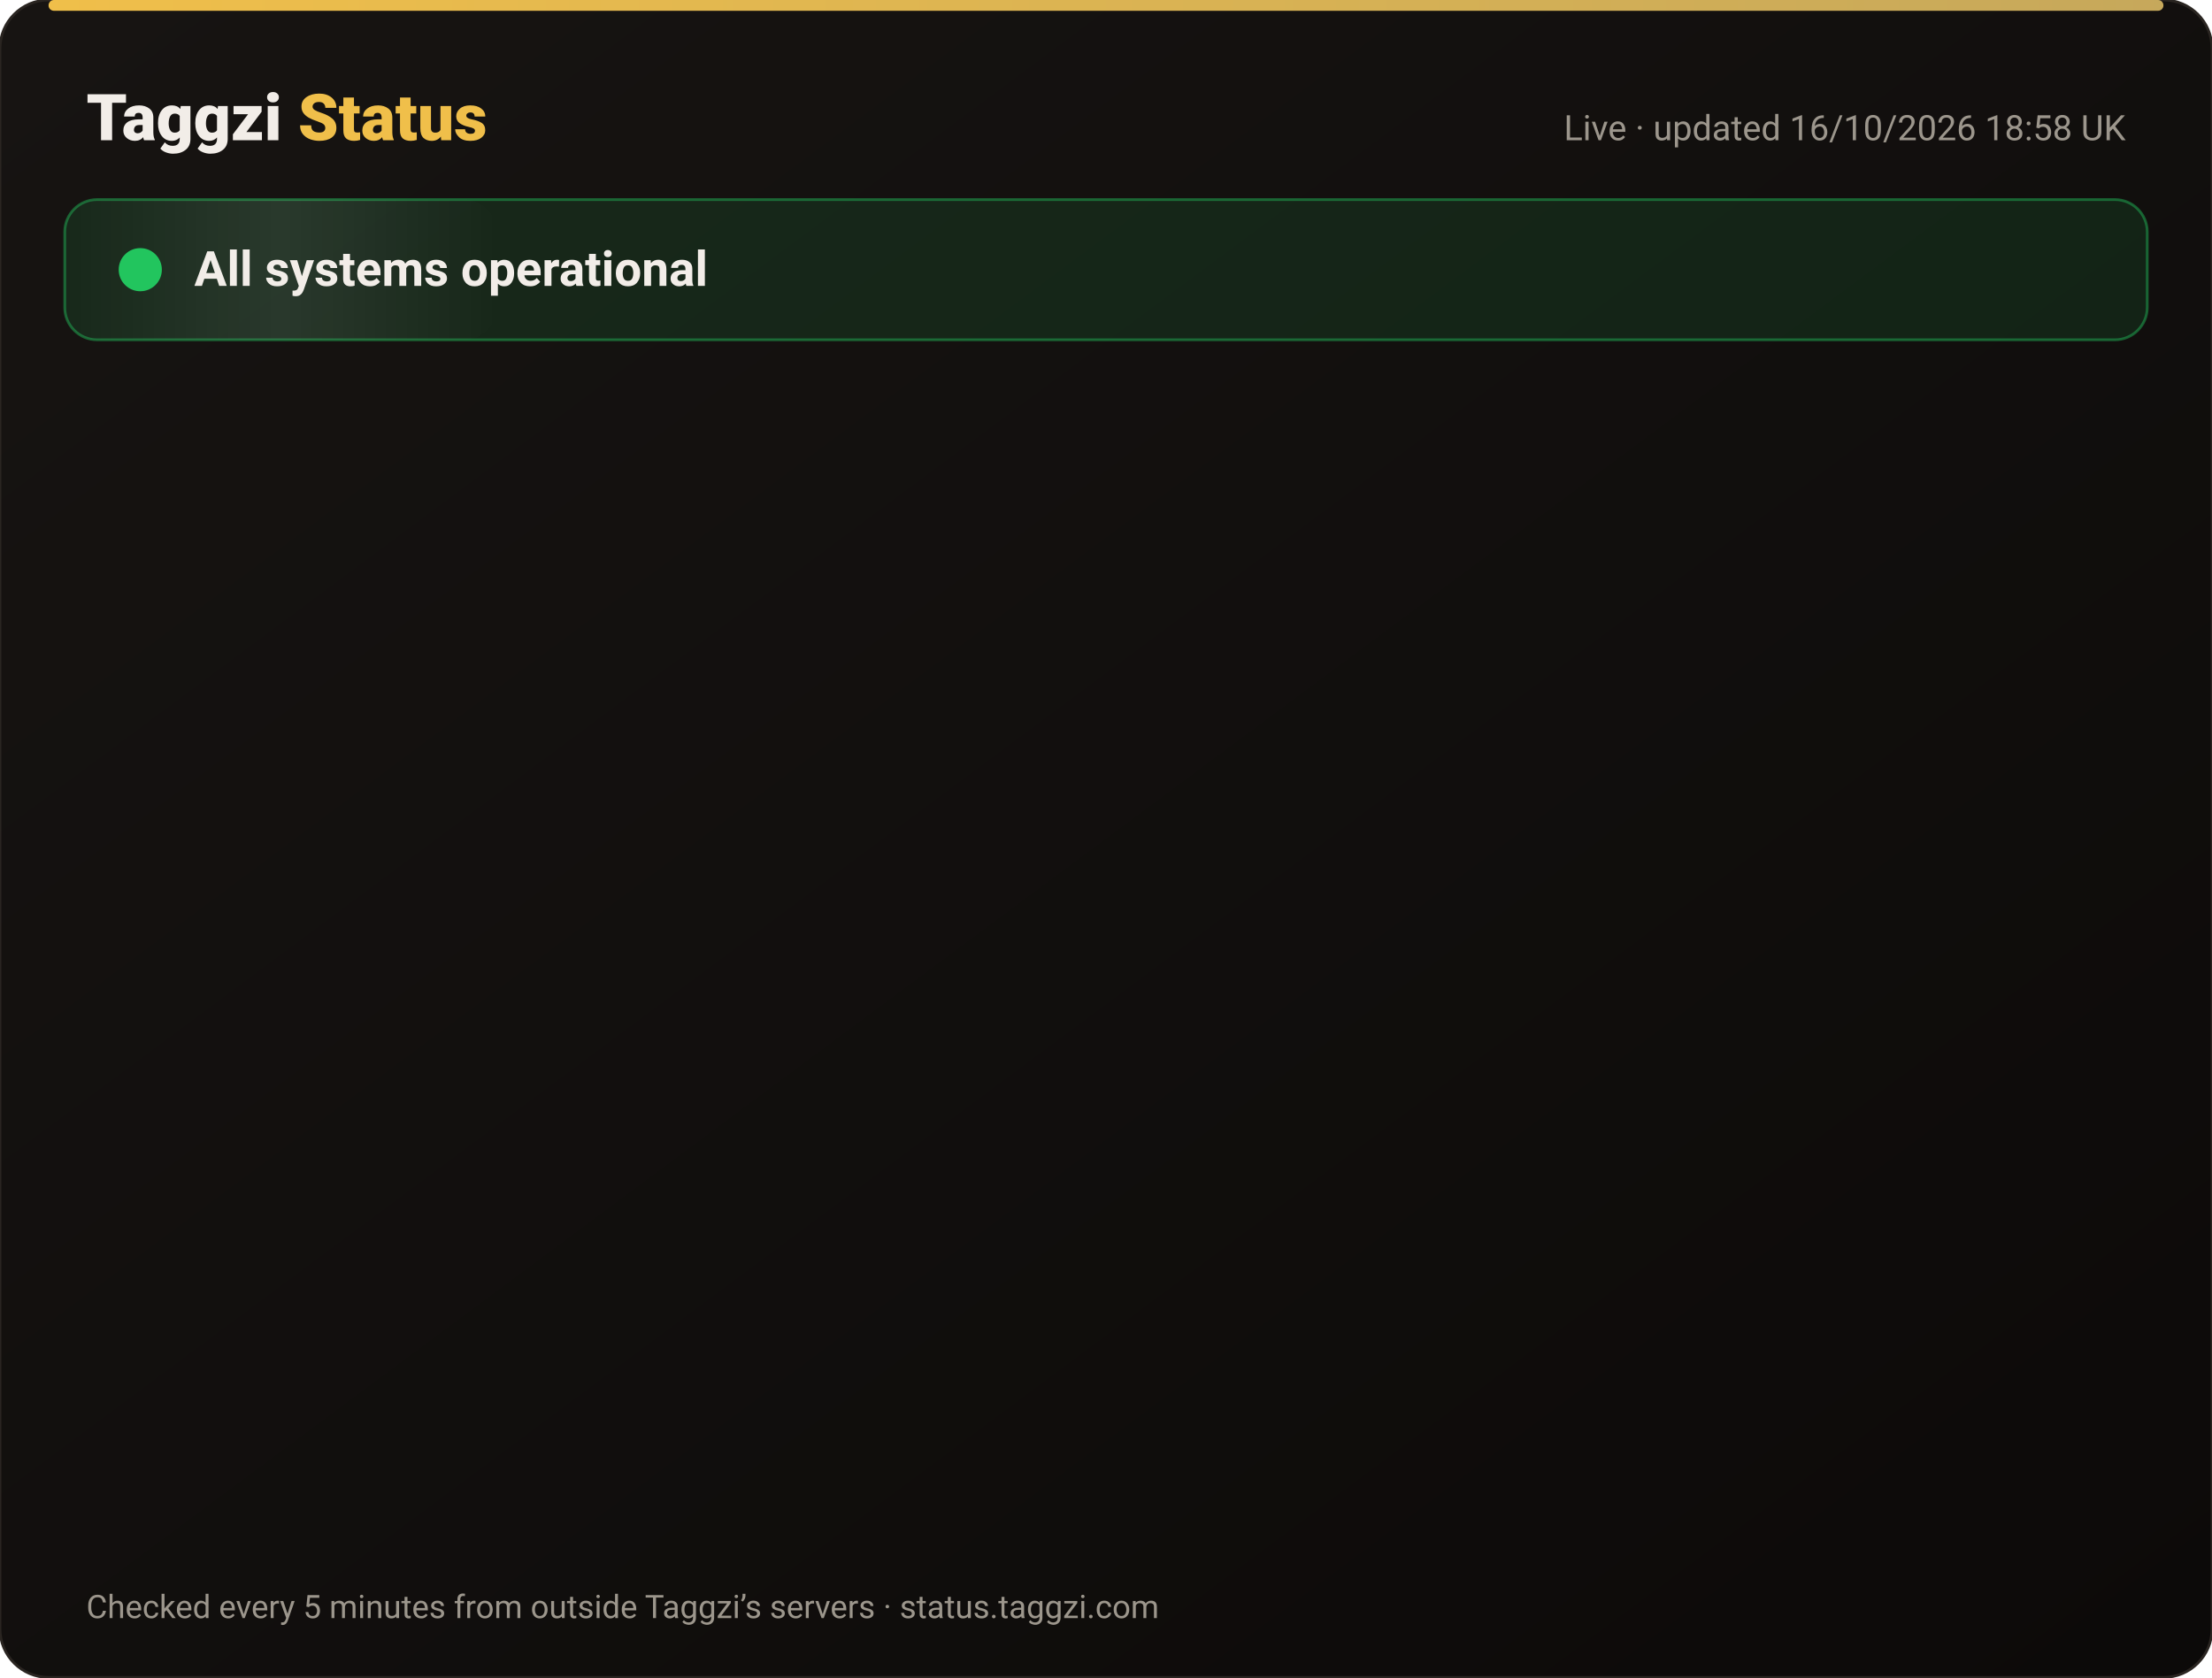
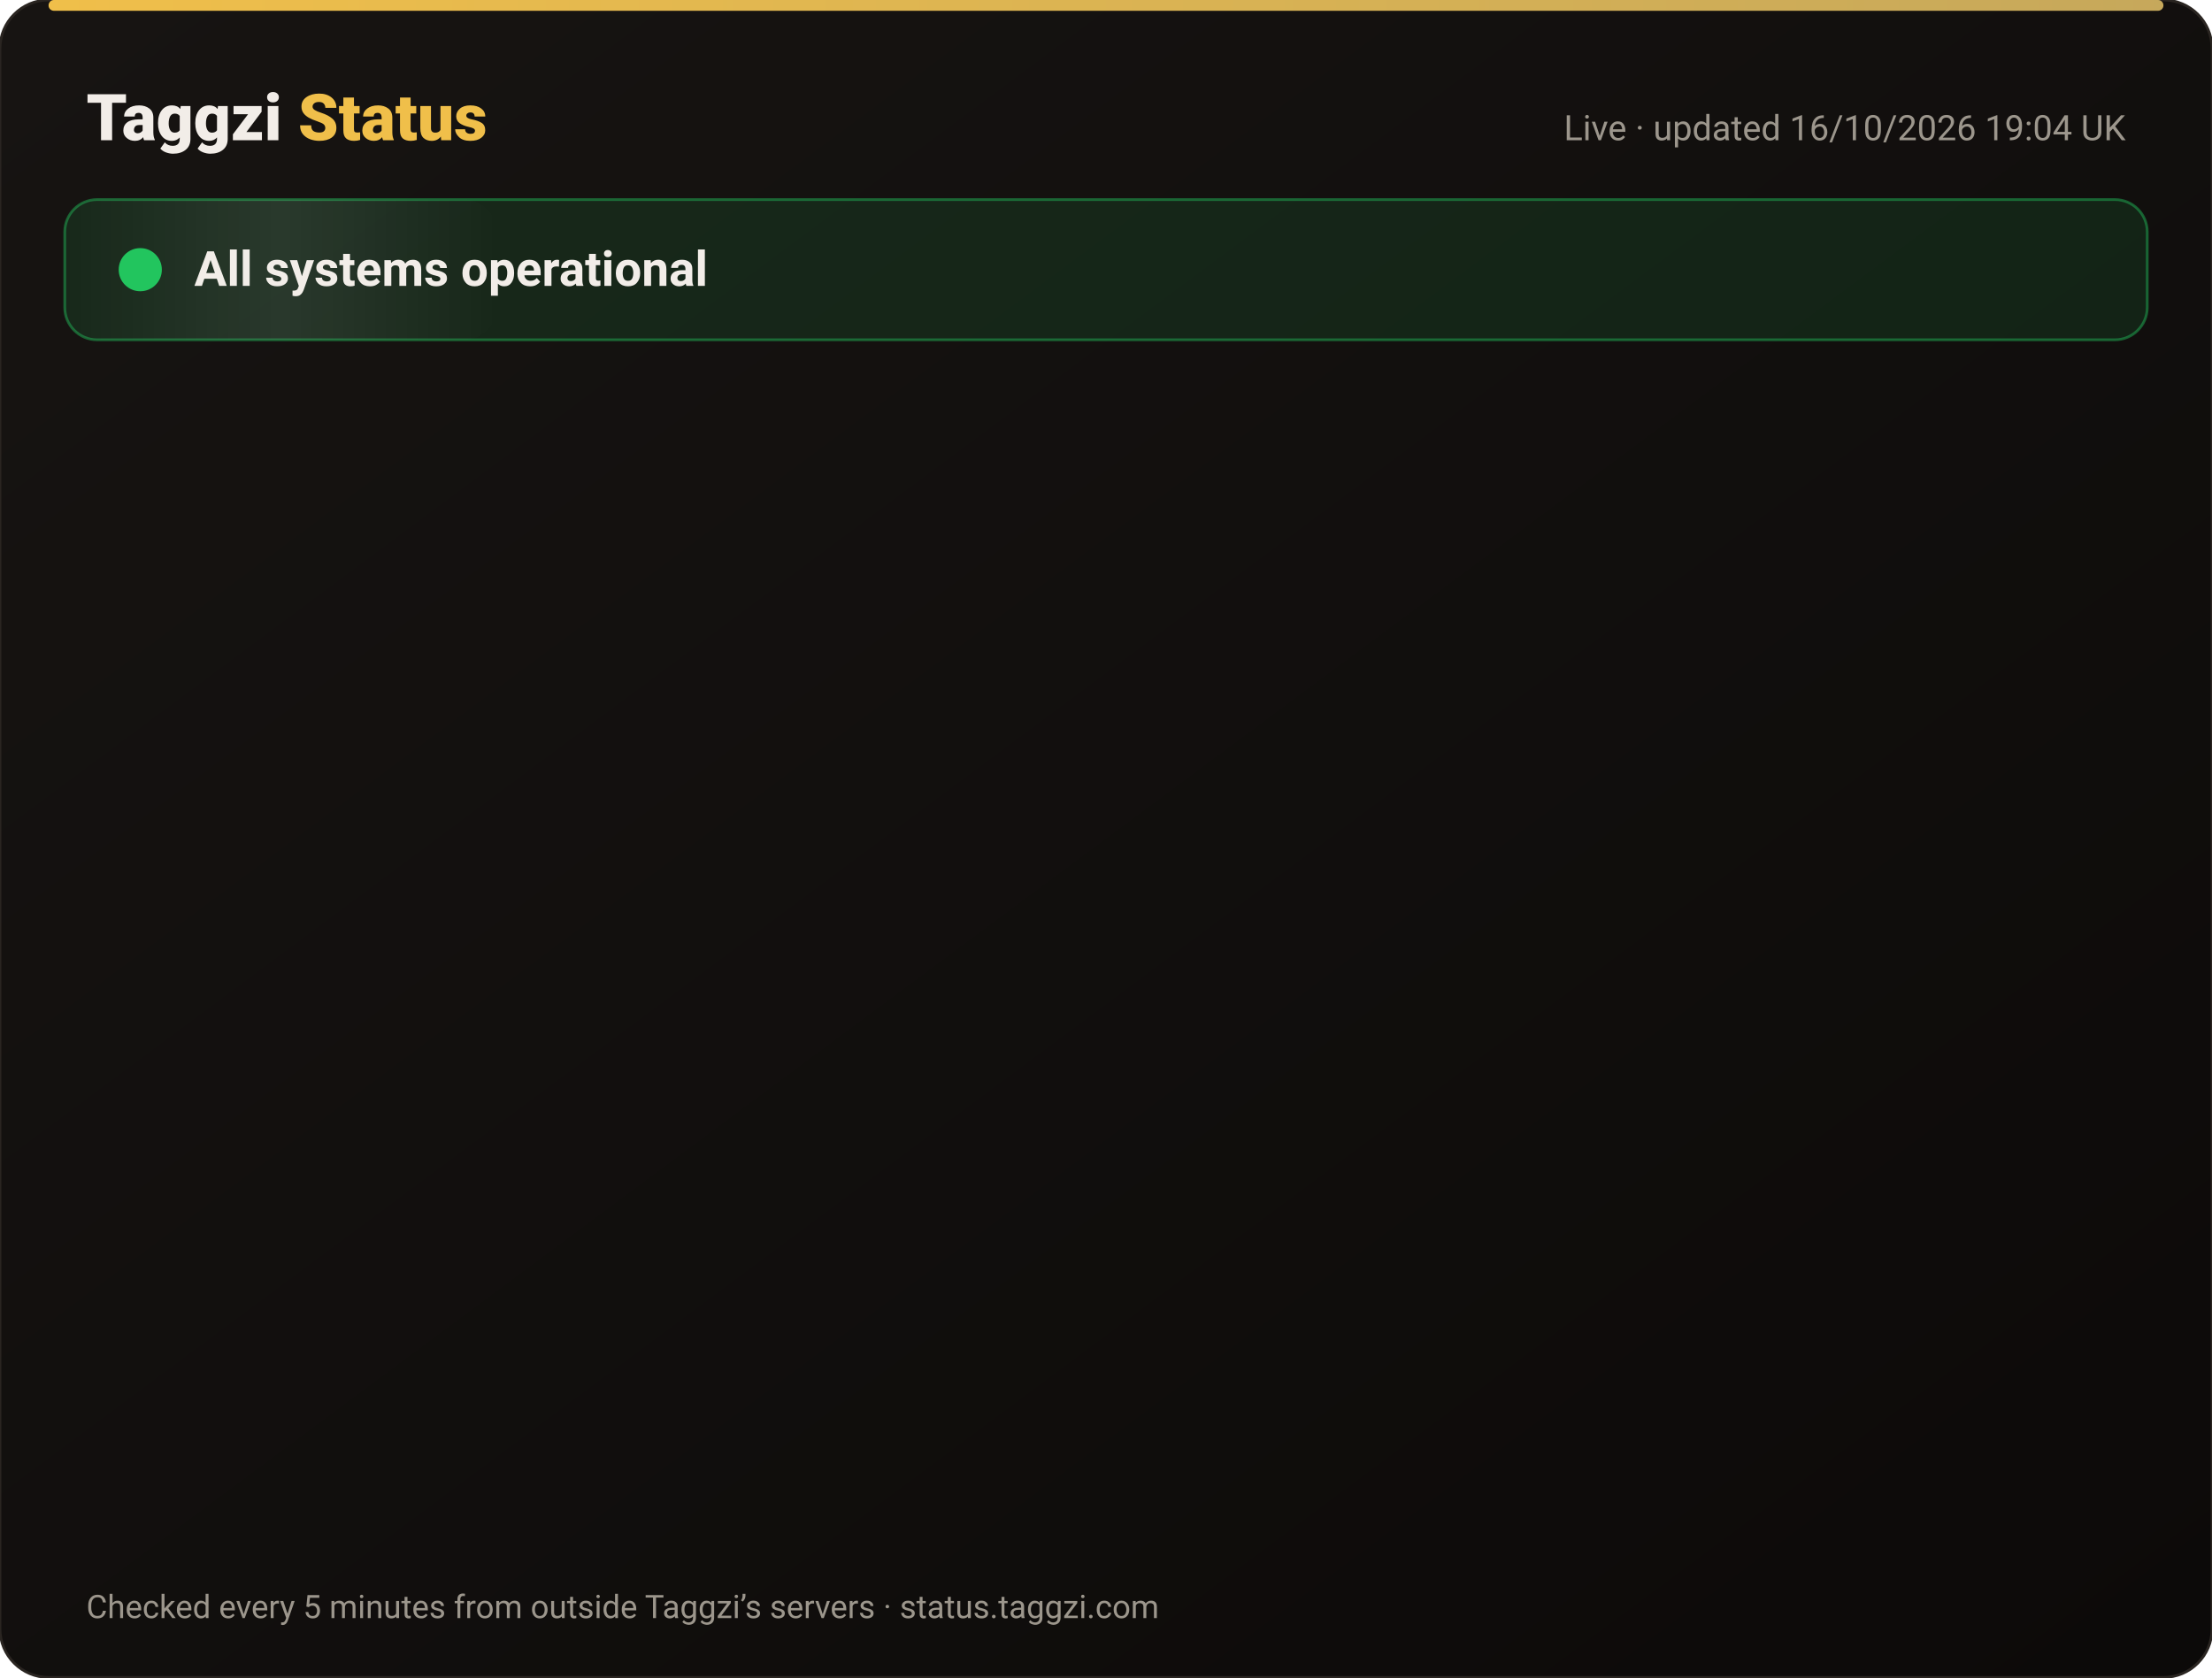
<svg xmlns="http://www.w3.org/2000/svg" width="820" height="622" viewBox="0 0 820 622" font-family="-apple-system,Segoe UI,Roboto,Helvetica,Arial,sans-serif">
  <defs>
    <linearGradient id="bg" x1="0" y1="0" x2="1" y2="1">
      <stop offset="0" stop-color="#171412" />
      <stop offset="1" stop-color="#0C0A09" />
    </linearGradient>
    <linearGradient id="gold" x1="0" x2="1">
      <stop offset="0" stop-color="#F0BF4A" />
      <stop offset="1" stop-color="#c6a85b" />
    </linearGradient>
    <linearGradient id="shine" x1="0" x2="1">
      <stop offset="0" stop-color="#fff" stop-opacity="0" />
      <stop offset=".5" stop-color="#fff" stop-opacity=".08" />
      <stop offset="1" stop-color="#fff" stop-opacity="0" />
    </linearGradient>
  </defs>
  <rect width="820" height="622" rx="18" fill="url(#bg)" stroke="#2a2521" />
  <rect x="18" y="0" width="784" height="4" rx="2" fill="url(#gold)" />
  <text x="32" y="52" font-size="24" font-weight="800" fill="#F2EDE8">Taggzi <tspan fill="#F0BF4A">Status</tspan>
  </text>
-   <text x="788" y="52" font-size="13" fill="#9C968C" text-anchor="end">Live · updated 16/10/2026 18:58 UK</text>
+   <text x="788" y="52" font-size="13" fill="#9C968C" text-anchor="end">Live · updated 16/10/2026 19:04 UK</text>
  <rect x="24" y="74" width="772" height="52" rx="12" fill="#22c55e" fill-opacity=".12" stroke="#22c55e" stroke-opacity=".45" />
  <rect x="24" y="74" width="160" height="52" rx="12" fill="url(#shine)">
    <animate attributeName="x" from="-160" to="820" dur="4s" repeatCount="indefinite" />
  </rect>
  <circle cx="52" cy="100" r="7" fill="#22c55e" />
  <circle cx="52" cy="100" r="7" fill="none" stroke="#22c55e" stroke-width="2">
    <animate attributeName="r" values="7;15;7" dur="2s" repeatCount="indefinite" />
    <animate attributeName="opacity" values=".9;0;.9" dur="2s" repeatCount="indefinite" />
  </circle>
  <text x="72" y="106" font-size="18" font-weight="700" fill="#F2EDE8">All systems operational</text>
  <g opacity="0">
    <animate attributeName="opacity" from="0" to="1" begin="0.00s" dur=".6s" fill="freeze" />
    <line x1="32" y1="188" x2="788" y2="188" stroke="#2a2521" />
    <circle cx="44" cy="166" r="6" fill="#22c55e">
      <animate attributeName="opacity" values="1;.45;1" dur="2.4s" begin="0.00s" repeatCount="indefinite" />
    </circle>
    <text x="62" y="171" font-size="15" font-weight="650" fill="#F2EDE8">Website</text>
    <text x="630" y="171" font-size="13" fill="#9C968C" text-anchor="end">100.00% uptime</text>
    <rect x="648" y="154" width="140" height="24" rx="12" fill="#22c55e" fill-opacity=".14" stroke="#22c55e" stroke-opacity=".5" />
    <text x="718" y="171" font-size="12" font-weight="700" fill="#22c55e" text-anchor="middle">Operational</text>
  </g>
  <g opacity="0">
    <animate attributeName="opacity" from="0" to="1" begin="0.15s" dur=".6s" fill="freeze" />
    <line x1="32" y1="234" x2="788" y2="234" stroke="#2a2521" />
    <circle cx="44" cy="212" r="6" fill="#22c55e">
      <animate attributeName="opacity" values="1;.45;1" dur="2.4s" begin="0.15s" repeatCount="indefinite" />
    </circle>
    <text x="62" y="217" font-size="15" font-weight="650" fill="#F2EDE8">Tag scans</text>
    <text x="630" y="217" font-size="13" fill="#9C968C" text-anchor="end">100.00% uptime</text>
    <rect x="648" y="200" width="140" height="24" rx="12" fill="#22c55e" fill-opacity=".14" stroke="#22c55e" stroke-opacity=".5" />
    <text x="718" y="217" font-size="12" font-weight="700" fill="#22c55e" text-anchor="middle">Operational</text>
  </g>
  <g opacity="0">
    <animate attributeName="opacity" from="0" to="1" begin="0.30s" dur=".6s" fill="freeze" />
    <line x1="32" y1="280" x2="788" y2="280" stroke="#2a2521" />
    <circle cx="44" cy="258" r="6" fill="#22c55e">
      <animate attributeName="opacity" values="1;.45;1" dur="2.4s" begin="0.30s" repeatCount="indefinite" />
    </circle>
    <text x="62" y="263" font-size="15" font-weight="650" fill="#F2EDE8">Manual tag lookup</text>
    <text x="630" y="263" font-size="13" fill="#9C968C" text-anchor="end">100.00% uptime</text>
    <rect x="648" y="246" width="140" height="24" rx="12" fill="#22c55e" fill-opacity=".14" stroke="#22c55e" stroke-opacity=".5" />
    <text x="718" y="263" font-size="12" font-weight="700" fill="#22c55e" text-anchor="middle">Operational</text>
  </g>
  <g opacity="0">
    <animate attributeName="opacity" from="0" to="1" begin="0.45s" dur=".6s" fill="freeze" />
    <line x1="32" y1="326" x2="788" y2="326" stroke="#2a2521" />
    <circle cx="44" cy="304" r="6" fill="#22c55e">
      <animate attributeName="opacity" values="1;.45;1" dur="2.4s" begin="0.45s" repeatCount="indefinite" />
    </circle>
    <text x="62" y="309" font-size="15" font-weight="650" fill="#F2EDE8">App &amp; login</text>
    <text x="630" y="309" font-size="13" fill="#9C968C" text-anchor="end">100.00% uptime</text>
    <rect x="648" y="292" width="140" height="24" rx="12" fill="#22c55e" fill-opacity=".14" stroke="#22c55e" stroke-opacity=".5" />
    <text x="718" y="309" font-size="12" font-weight="700" fill="#22c55e" text-anchor="middle">Operational</text>
  </g>
  <g opacity="0">
    <animate attributeName="opacity" from="0" to="1" begin="0.60s" dur=".6s" fill="freeze" />
    <line x1="32" y1="372" x2="788" y2="372" stroke="#2a2521" />
    <circle cx="44" cy="350" r="6" fill="#22c55e">
      <animate attributeName="opacity" values="1;.45;1" dur="2.4s" begin="0.60s" repeatCount="indefinite" />
    </circle>
    <text x="62" y="355" font-size="15" font-weight="650" fill="#F2EDE8">Community alerts</text>
    <text x="630" y="355" font-size="13" fill="#9C968C" text-anchor="end">100.00% uptime</text>
    <rect x="648" y="338" width="140" height="24" rx="12" fill="#22c55e" fill-opacity=".14" stroke="#22c55e" stroke-opacity=".5" />
    <text x="718" y="355" font-size="12" font-weight="700" fill="#22c55e" text-anchor="middle">Operational</text>
  </g>
  <g opacity="0">
    <animate attributeName="opacity" from="0" to="1" begin="0.75s" dur=".6s" fill="freeze" />
    <line x1="32" y1="418" x2="788" y2="418" stroke="#2a2521" />
    <circle cx="44" cy="396" r="6" fill="#22c55e">
      <animate attributeName="opacity" values="1;.45;1" dur="2.4s" begin="0.75s" repeatCount="indefinite" />
    </circle>
    <text x="62" y="401" font-size="15" font-weight="650" fill="#F2EDE8">Private calling</text>
    <text x="630" y="401" font-size="13" fill="#9C968C" text-anchor="end">100.00% uptime</text>
    <rect x="648" y="384" width="140" height="24" rx="12" fill="#22c55e" fill-opacity=".14" stroke="#22c55e" stroke-opacity=".5" />
    <text x="718" y="401" font-size="12" font-weight="700" fill="#22c55e" text-anchor="middle">Operational</text>
  </g>
  <g opacity="0">
    <animate attributeName="opacity" from="0" to="1" begin="0.90s" dur=".6s" fill="freeze" />
    <line x1="32" y1="464" x2="788" y2="464" stroke="#2a2521" />
    <circle cx="44" cy="442" r="6" fill="#22c55e">
      <animate attributeName="opacity" values="1;.45;1" dur="2.4s" begin="0.90s" repeatCount="indefinite" />
    </circle>
    <text x="62" y="447" font-size="15" font-weight="650" fill="#F2EDE8">Payments</text>
    <text x="630" y="447" font-size="13" fill="#9C968C" text-anchor="end">99.98% uptime</text>
    <rect x="648" y="430" width="140" height="24" rx="12" fill="#22c55e" fill-opacity=".14" stroke="#22c55e" stroke-opacity=".5" />
    <text x="718" y="447" font-size="12" font-weight="700" fill="#22c55e" text-anchor="middle">Operational</text>
  </g>
  <g opacity="0">
    <animate attributeName="opacity" from="0" to="1" begin="1.05s" dur=".6s" fill="freeze" />
    <line x1="32" y1="510" x2="788" y2="510" stroke="#2a2521" />
    <circle cx="44" cy="488" r="6" fill="#22c55e">
      <animate attributeName="opacity" values="1;.45;1" dur="2.4s" begin="1.05s" repeatCount="indefinite" />
    </circle>
    <text x="62" y="493" font-size="15" font-weight="650" fill="#F2EDE8">Email &amp; support</text>
    <text x="630" y="493" font-size="13" fill="#9C968C" text-anchor="end">100.00% uptime</text>
    <rect x="648" y="476" width="140" height="24" rx="12" fill="#22c55e" fill-opacity=".14" stroke="#22c55e" stroke-opacity=".5" />
    <text x="718" y="493" font-size="12" font-weight="700" fill="#22c55e" text-anchor="middle">Operational</text>
  </g>
  <g opacity="0">
    <animate attributeName="opacity" from="0" to="1" begin="1.20s" dur=".6s" fill="freeze" />
    <line x1="32" y1="556" x2="788" y2="556" stroke="#2a2521" />
    <circle cx="44" cy="534" r="6" fill="#22c55e">
      <animate attributeName="opacity" values="1;.45;1" dur="2.4s" begin="1.20s" repeatCount="indefinite" />
    </circle>
    <text x="62" y="539" font-size="15" font-weight="650" fill="#F2EDE8">Secure connection (SSL)</text>
    <text x="630" y="539" font-size="13" fill="#9C968C" text-anchor="end">100.00% uptime</text>
    <rect x="648" y="522" width="140" height="24" rx="12" fill="#22c55e" fill-opacity=".14" stroke="#22c55e" stroke-opacity=".5" />
    <text x="718" y="539" font-size="12" font-weight="700" fill="#22c55e" text-anchor="middle">Operational</text>
  </g>
  <text x="32" y="600" font-size="12" fill="#9C968C">Checked every 5 minutes from outside Taggzi’s servers · status.taggzi.com</text>
</svg>
